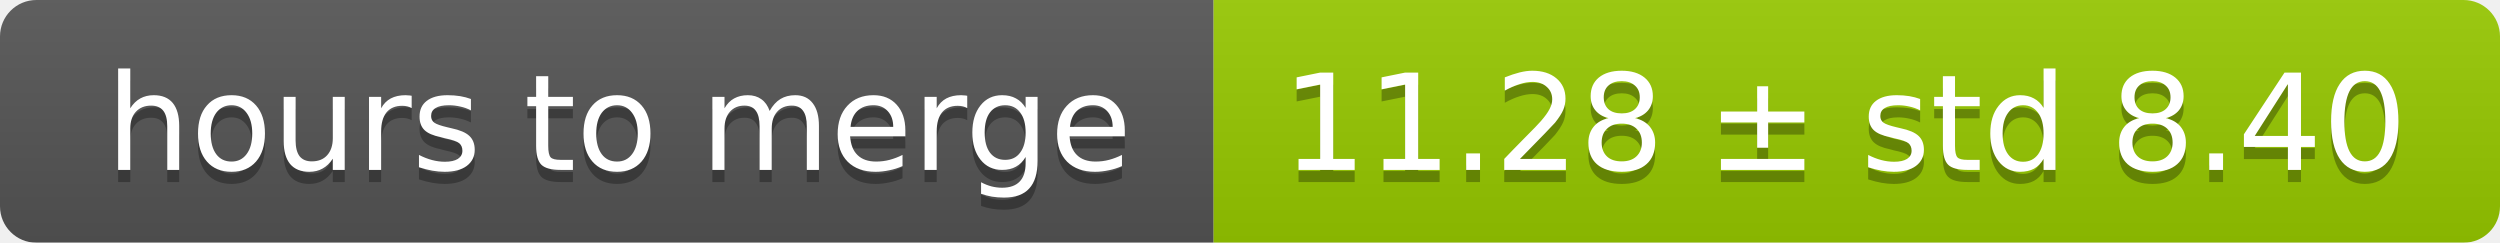
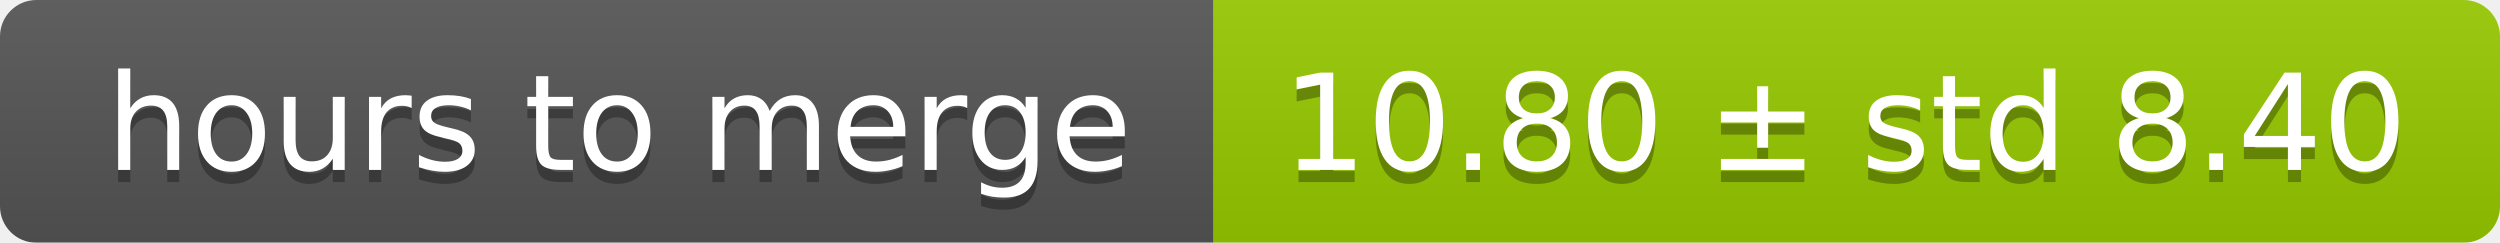
<svg xmlns="http://www.w3.org/2000/svg" width="206" height="20">
  <linearGradient id="smooth" x2="0" y2="100%">
    <stop offset="0" stop-color="#bbb" stop-opacity=".1" />
    <stop offset="1" stop-opacity=".1" />
  </linearGradient>
  <mask id="round">
    <rect width="206" height="20" rx="3" fill="#fff" />
  </mask>
  <g mask="url(#round)">
    <rect width="100" height="20" fill="#555" />
    <rect x="100" width="106" height="20" fill="#97ca00" />
    <rect width="206" height="20" fill="url(#smooth)" />
  </g>
  <g fill="#fff" text-anchor="middle" font-family="DejaVu Sans,Verdana,Geneva,sans-serif" font-size="11">
    <text x="51" y="15" fill="#010101" fill-opacity=".3">hours to merge</text>
    <text x="51" y="14">hours to merge</text>
-     <text x="152" y="15" fill="#010101" fill-opacity=".3">11.28 ± std 8.40</text>
-     <text x="152" y="14">11.28 ± std 8.40</text>
+     <text x="152" y="15" fill="#010101" fill-opacity=".3">10.80 ± std 8.40</text>
+     <text x="152" y="14">10.80 ± std 8.40</text>
  </g>
</svg>
